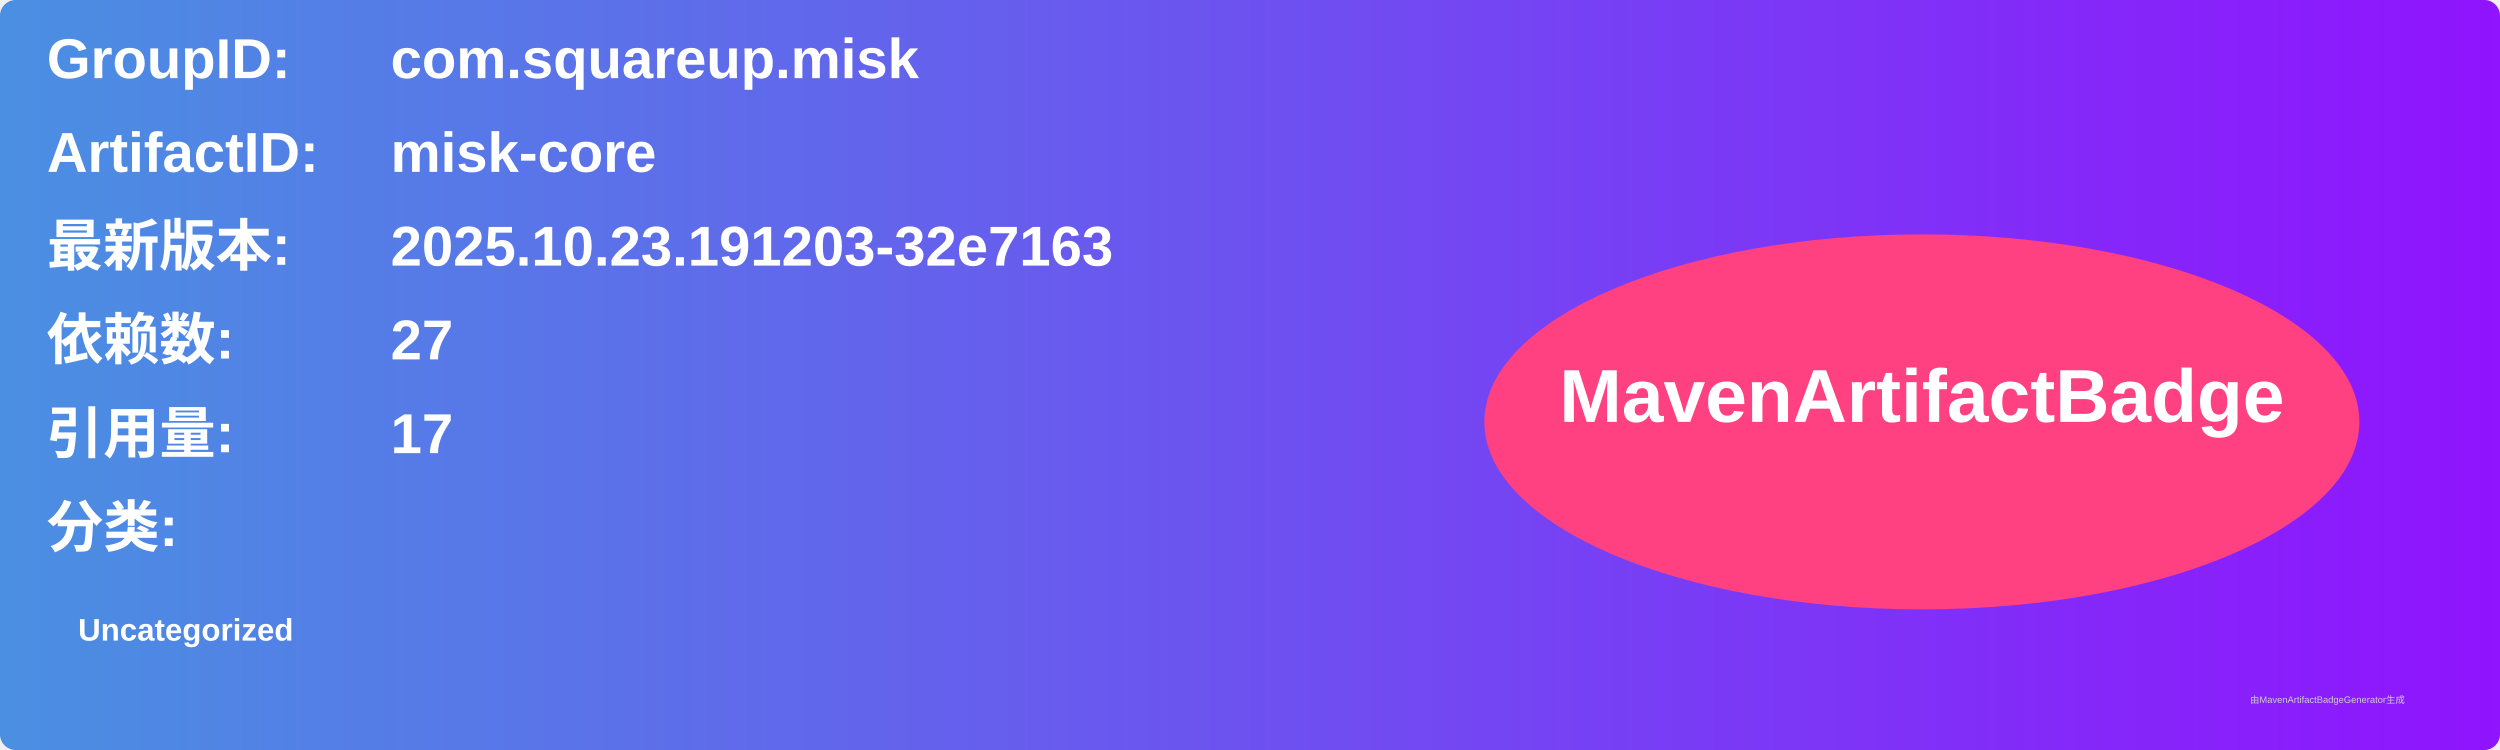
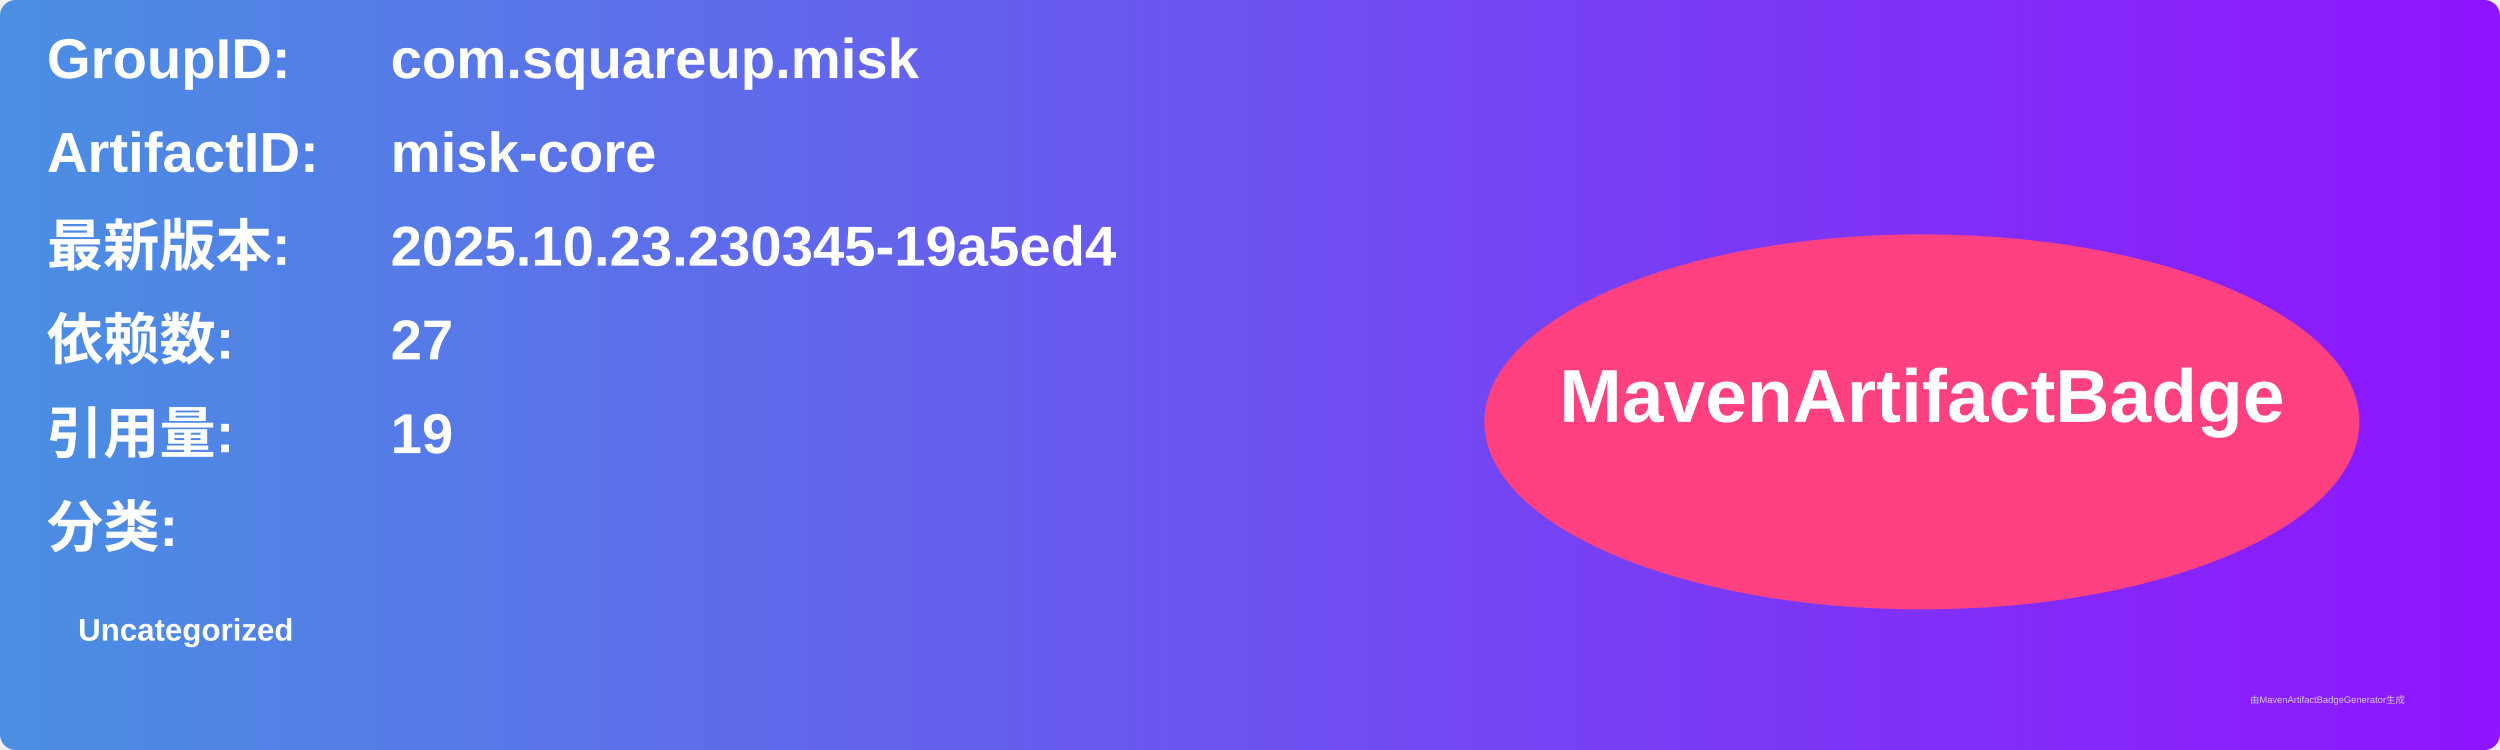
<svg xmlns="http://www.w3.org/2000/svg" width="800" height="240" viewBox="0 0 800 240">
  <linearGradient id="grad" x1="0%" y1="0%" x2="100%" y2="0%">
    <stop offset="0%" stop-color="#4a90e2" />
    <stop offset="100%" stop-color="#9013fe" />
  </linearGradient>
  <rect width="100%" height="100%" rx="5" ry="5" fill="url(#grad)" />
  <g transform="translate(15, 15)">
    <text x="0" y="10" font-family="Arial" font-size="18" fill="white" font-weight="bold" width="260">GroupID:</text>
    <text x="110" y="10" font-family="Arial" font-size="18" fill="white" font-weight="bold" width="460">com.squareup.misk</text>
    <text x="0" y="40" font-family="Arial" font-size="18" fill="white" font-weight="bold" width="260">ArtifactID:</text>
    <text x="110" y="40" font-family="Arial" font-size="18" fill="white" font-weight="bold" width="460">misk-core</text>
    <text x="0" y="70" font-family="Arial" font-size="18" fill="white" font-weight="bold">最新版本:</text>
    <text x="110" y="70" font-family="Arial" font-size="18" fill="white" font-weight="bold">
-       <tspan font-weight="bold">2025.10.23.191203-32e7163</tspan>
+       <tspan font-weight="bold">2025.10.23.230345-19a5ed4</tspan>
    </text>
    <text x="0" y="100" font-family="Arial" font-size="18" fill="white" font-weight="bold">依赖数: </text>
    <text x="110" y="100" font-family="Arial" font-size="18" fill="white">
      <tspan font-weight="bold">27</tspan>
    </text>
    <text x="0" y="130" font-family="Arial" font-size="18" fill="white" font-weight="bold">引用量: </text>
    <text x="110" y="130" font-family="Arial" font-size="18" fill="white">
-       <tspan font-weight="bold">17</tspan>
+       <tspan font-weight="bold">19</tspan>
    </text>
    <text x="0" y="160" font-family="Arial" font-size="18" fill="white" font-weight="bold">分类:</text>
    <text x="10" y="190" font-family="Arial" font-size="10" fill="white">
      <tspan font-weight="bold">Uncategorized</tspan>
    </text>
    <ellipse cx="600" cy="120" rx="140" ry="60" fill="#ff4081" />
    <text x="600" y="120" text-anchor="middle" font-family="Arial" font-size="24" fill="white" font-weight="bold">MavenArtifactBadge</text>
  </g>
  <text x="720" y="225" font-family="Arial" font-size="3" fill="#d0d0d0">由MavenArtifactBadgeGenerator生成</text>
</svg>
